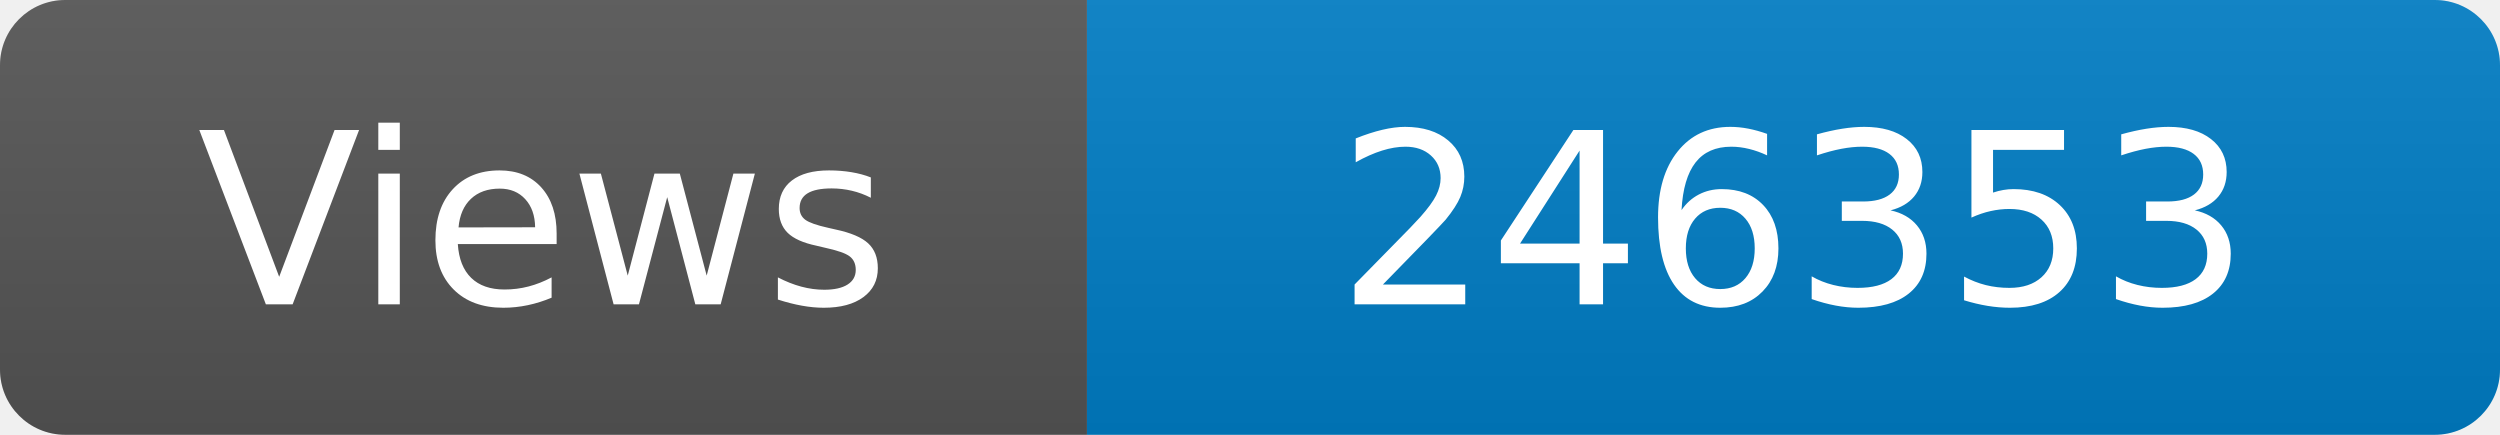
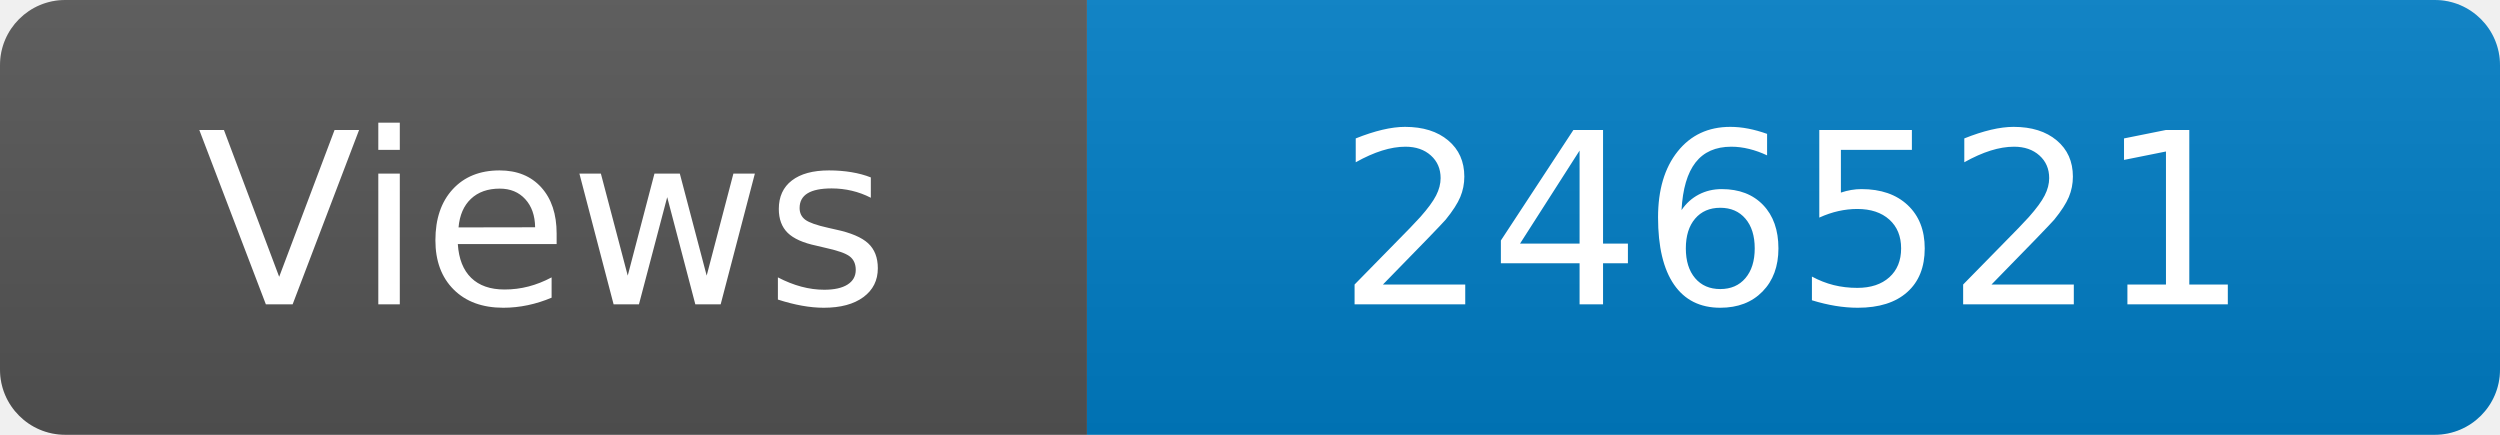
<svg xmlns="http://www.w3.org/2000/svg" width="115" height="20" role="img" aria-label="Maintained?: yes">
  <linearGradient id="s" x2="0" y2="100%">
    <stop offset="0" stop-color="#bbb" stop-opacity=".1" />
    <stop offset="1" stop-opacity=".1" />
  </linearGradient>
  <clipPath id="r">
    <rect width="115" height="20" rx="3" fill="#fff" />
  </clipPath>
  <g clip-path="url(#r)">
    <rect width="50" height="20" fill="#555" />
    <rect x="50" width="160" height="20" fill="#007ec6" />
    <rect width="115" height="20" fill="url(#s)" />
  </g>
  <g fill="#fff" text-anchor="middle" font-family="Verdana,Geneva,DejaVu Sans,sans-serif" font-size="110">
    <text x="250" y="140" transform="scale(.1)" fill="#fff">Views</text>
-     <text x="825" y="140" transform="scale(.1)" fill="#fff">246353</text>
+     <text x="825" y="140" transform="scale(.1)" fill="#fff">246521</text>
  </g>
</svg>
